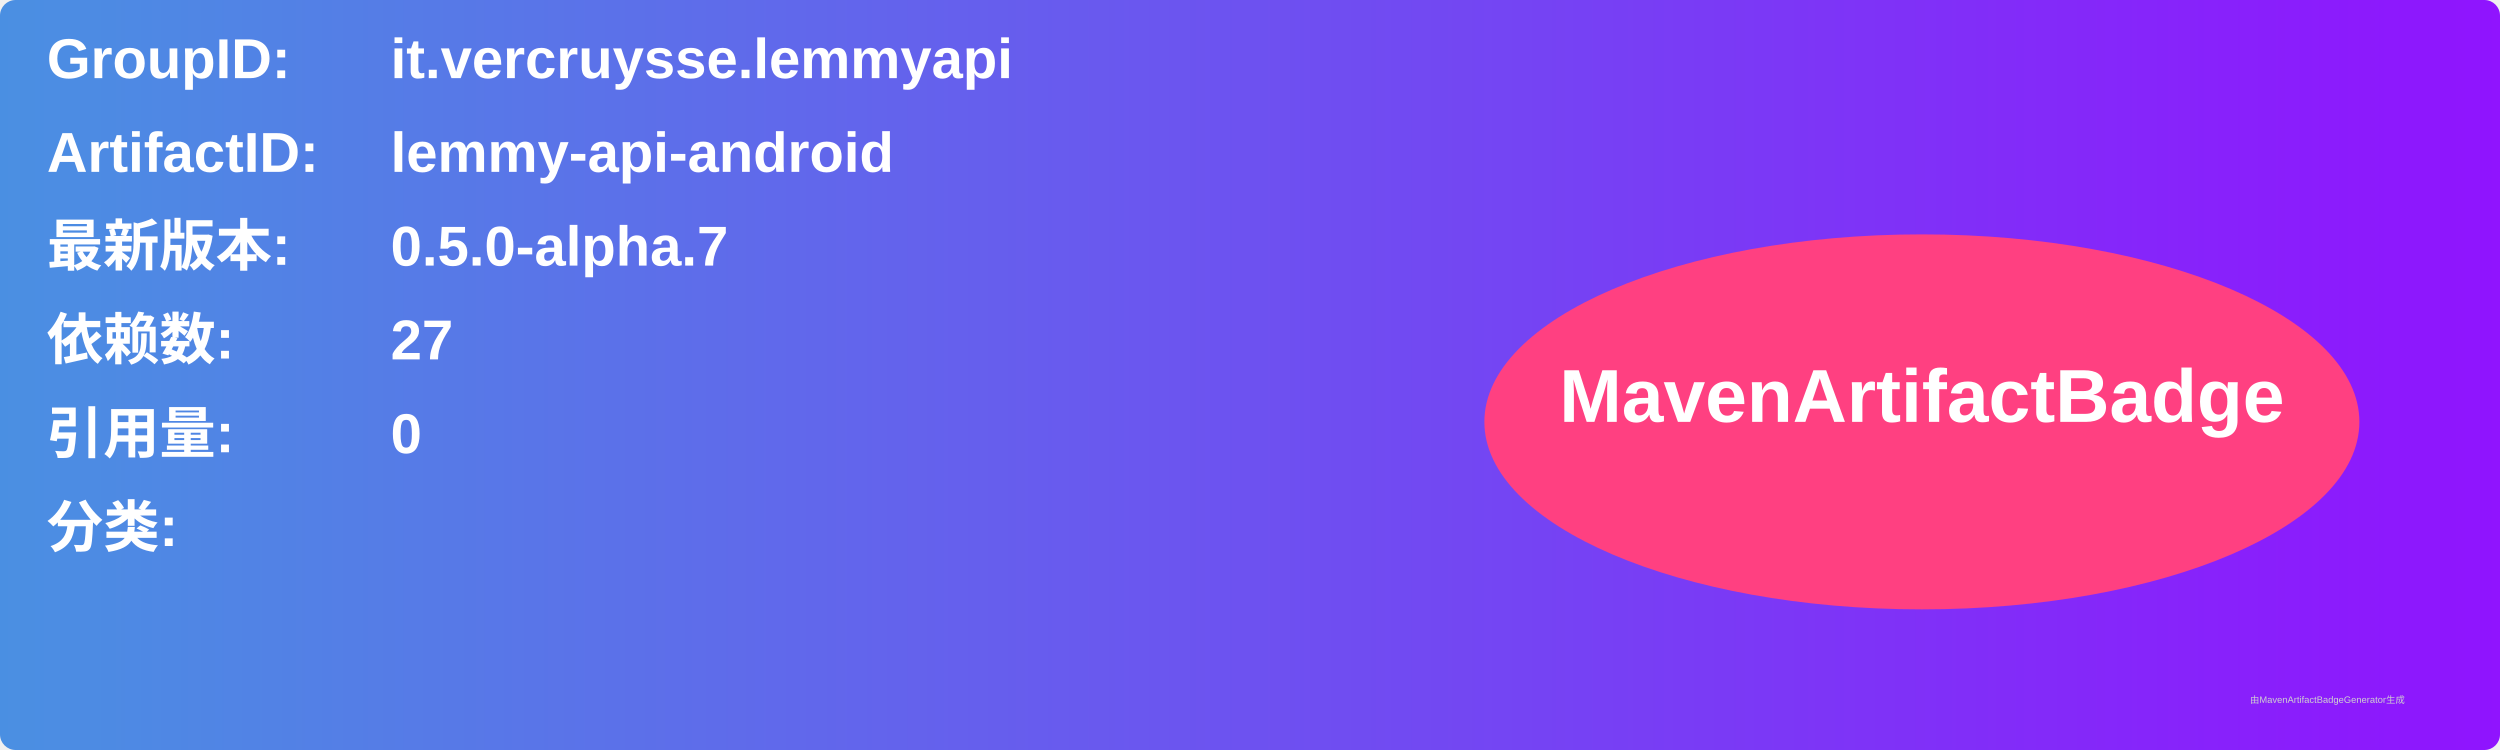
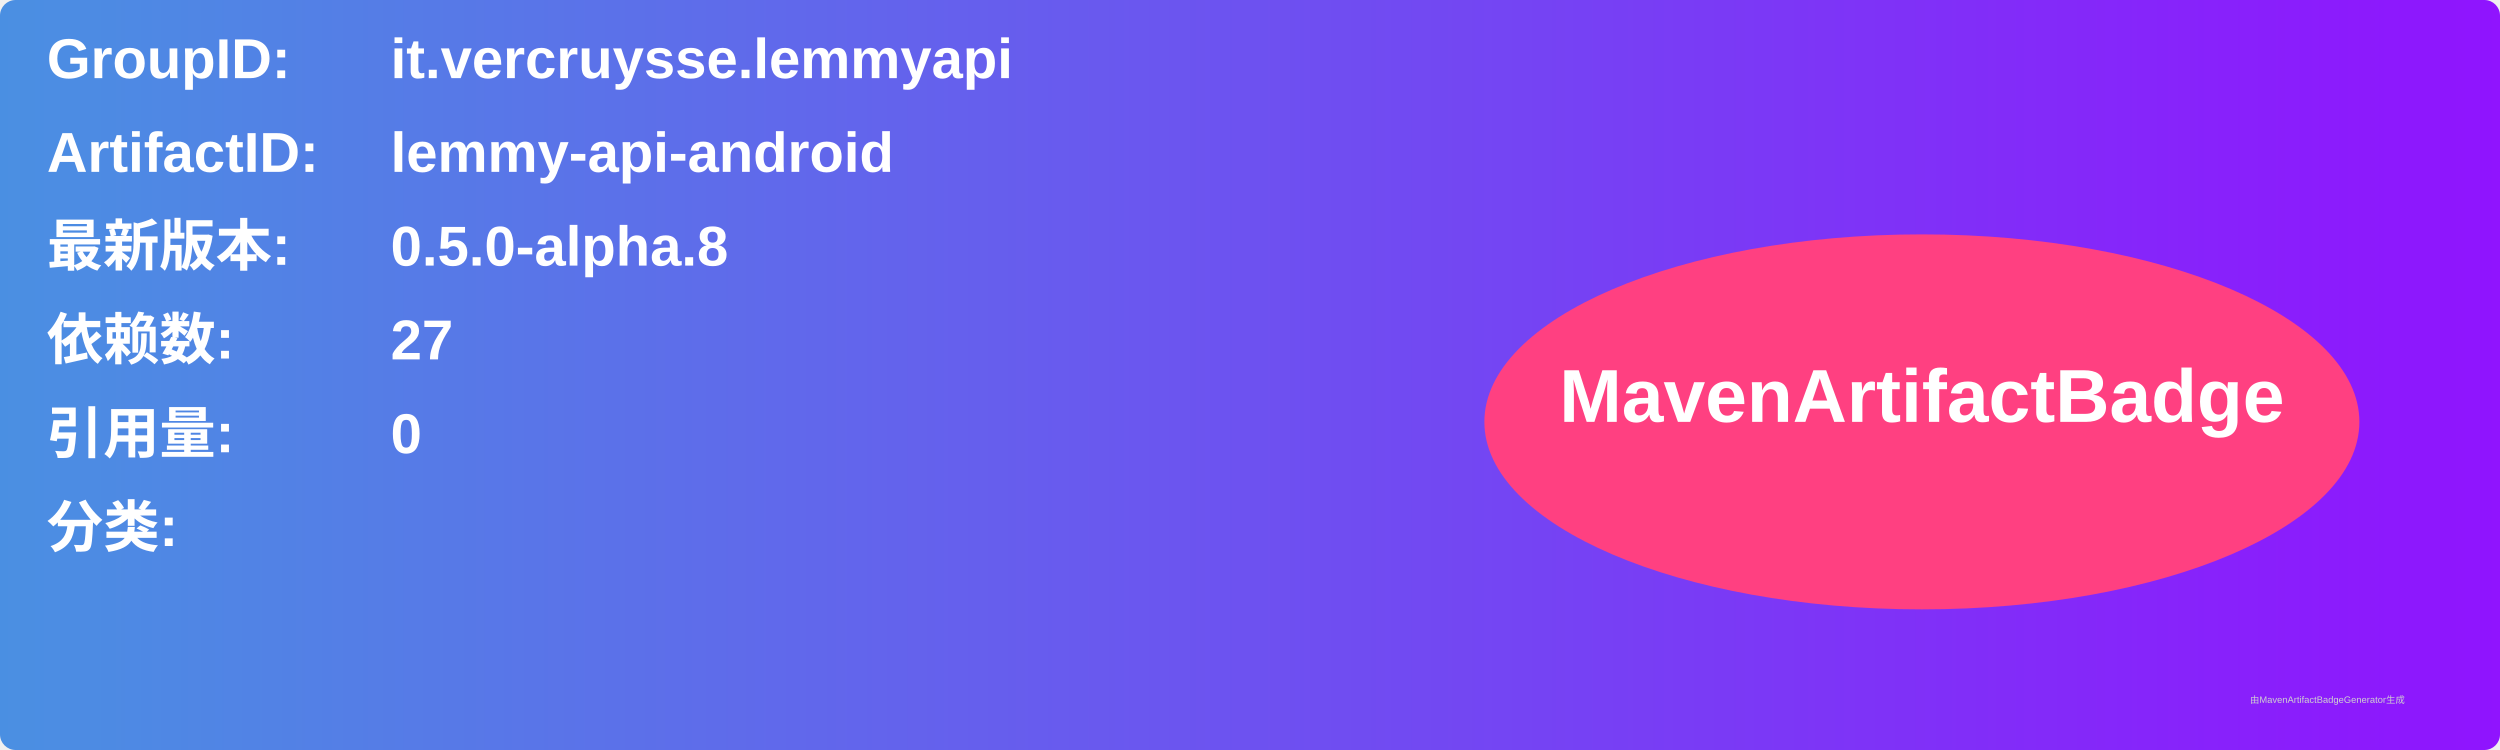
<svg xmlns="http://www.w3.org/2000/svg" width="800" height="240" viewBox="0 0 800 240">
  <linearGradient id="grad" x1="0%" y1="0%" x2="100%" y2="0%">
    <stop offset="0%" stop-color="#4a90e2" />
    <stop offset="100%" stop-color="#9013fe" />
  </linearGradient>
  <rect width="100%" height="100%" rx="5" ry="5" fill="url(#grad)" />
  <g transform="translate(15, 15)">
    <text x="0" y="10" font-family="Arial" font-size="18" fill="white" font-weight="bold" width="260">GroupID:</text>
    <text x="110" y="10" font-family="Arial" font-size="18" fill="white" font-weight="bold" width="460">it.vercruysse.lemmyapi</text>
    <text x="0" y="40" font-family="Arial" font-size="18" fill="white" font-weight="bold" width="260">ArtifactID:</text>
    <text x="110" y="40" font-family="Arial" font-size="18" fill="white" font-weight="bold" width="460">lemmy-api-android</text>
    <text x="0" y="70" font-family="Arial" font-size="18" fill="white" font-weight="bold">最新版本:</text>
    <text x="110" y="70" font-family="Arial" font-size="18" fill="white" font-weight="bold">
-       <tspan font-weight="bold">0.5.0-alpha.7</tspan>
+       <tspan font-weight="bold">0.5.0-alpha.8</tspan>
    </text>
    <text x="0" y="100" font-family="Arial" font-size="18" fill="white" font-weight="bold">依赖数: </text>
    <text x="110" y="100" font-family="Arial" font-size="18" fill="white">
      <tspan font-weight="bold">27</tspan>
    </text>
    <text x="0" y="130" font-family="Arial" font-size="18" fill="white" font-weight="bold">引用量: </text>
    <text x="110" y="130" font-family="Arial" font-size="18" fill="white">
      <tspan font-weight="bold">0</tspan>
    </text>
    <text x="0" y="160" font-family="Arial" font-size="18" fill="white" font-weight="bold">分类:</text>
    <text x="10" y="190" font-family="Arial" font-size="10" fill="white">
      <tspan font-weight="bold" />
    </text>
    <ellipse cx="600" cy="120" rx="140" ry="60" fill="#ff4081" />
    <text x="600" y="120" text-anchor="middle" font-family="Arial" font-size="24" fill="white" font-weight="bold">MavenArtifactBadge</text>
  </g>
  <text x="720" y="225" font-family="Arial" font-size="3" fill="#d0d0d0">由MavenArtifactBadgeGenerator生成</text>
</svg>
